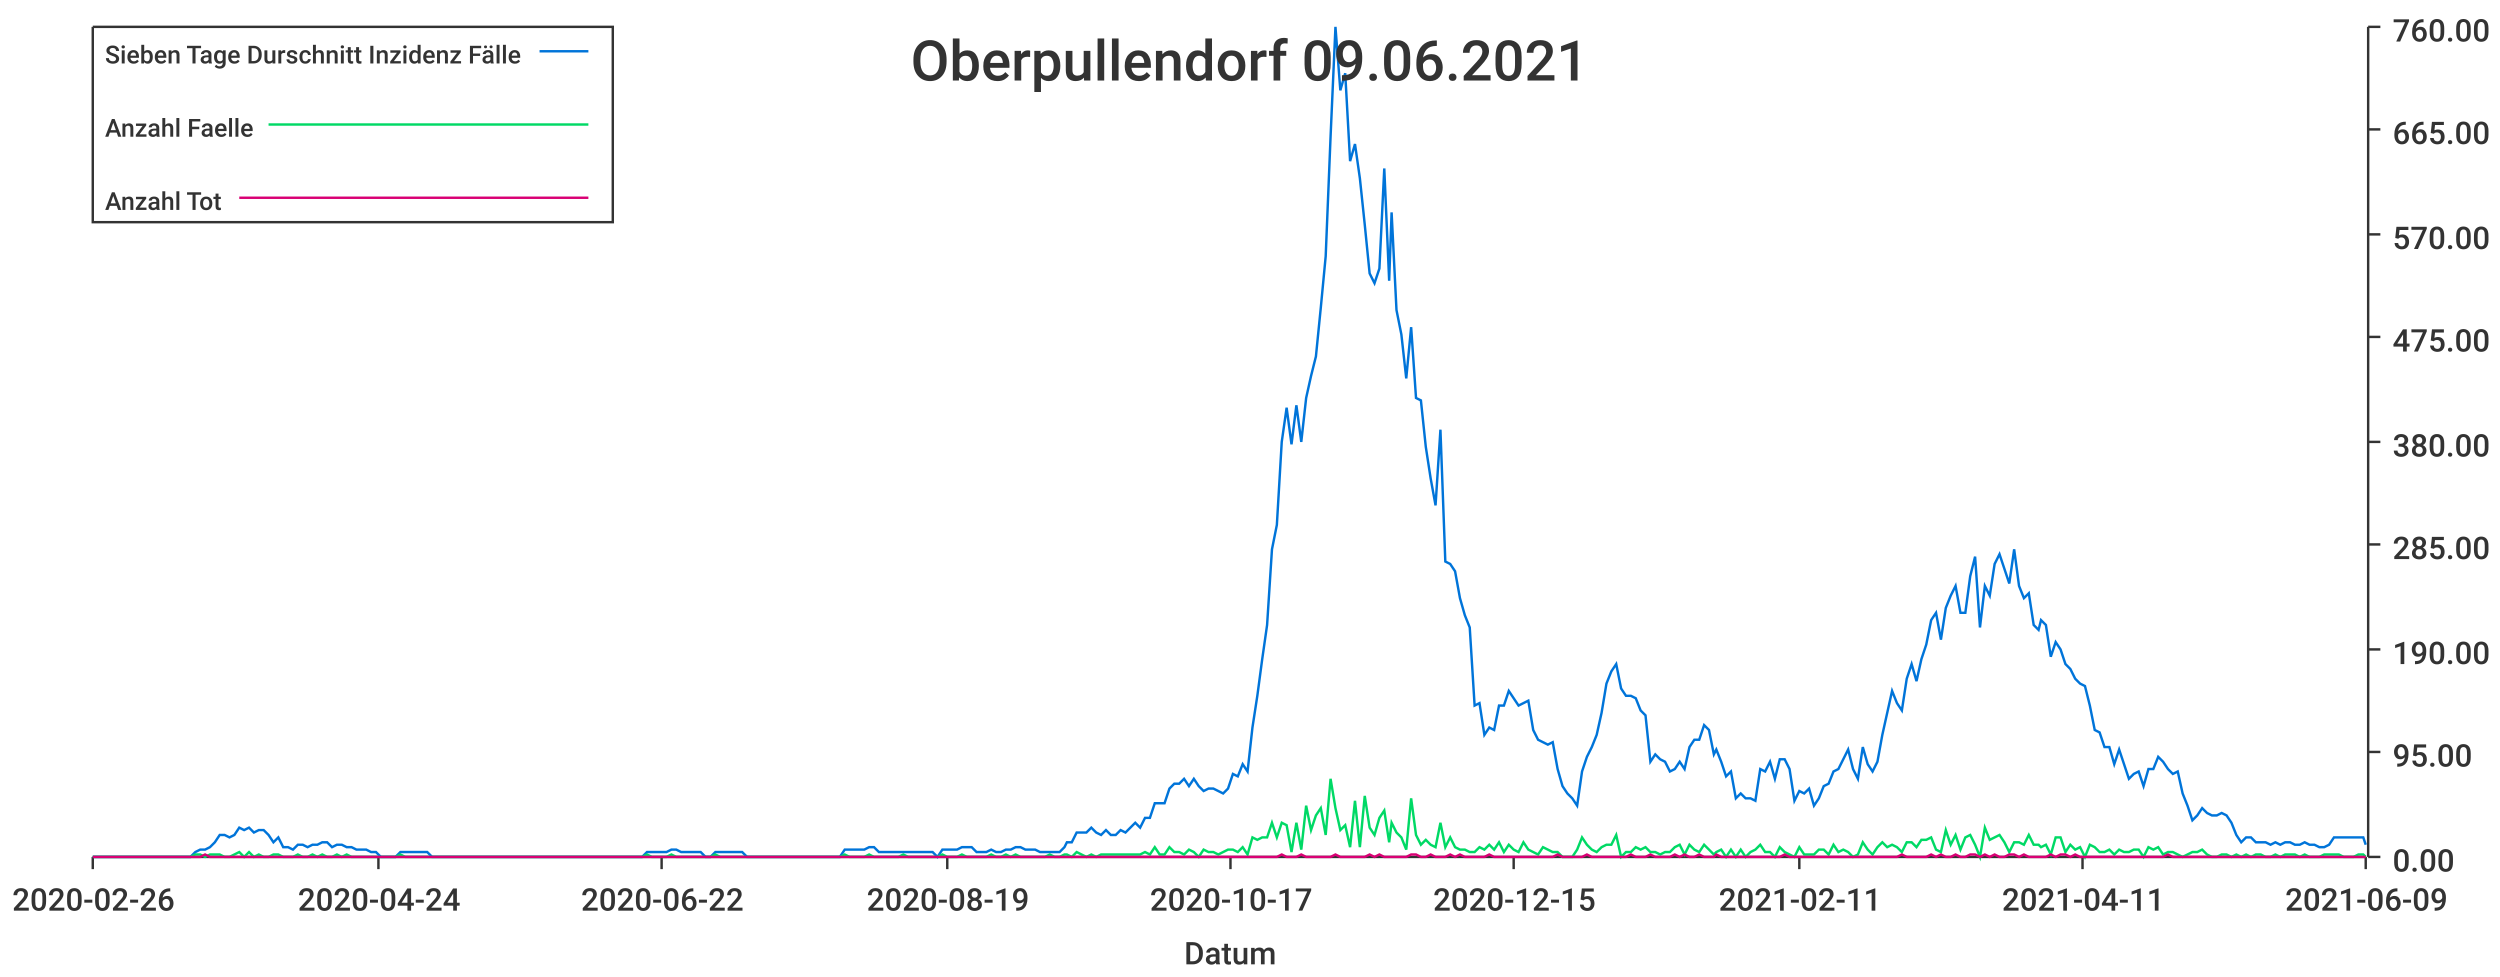
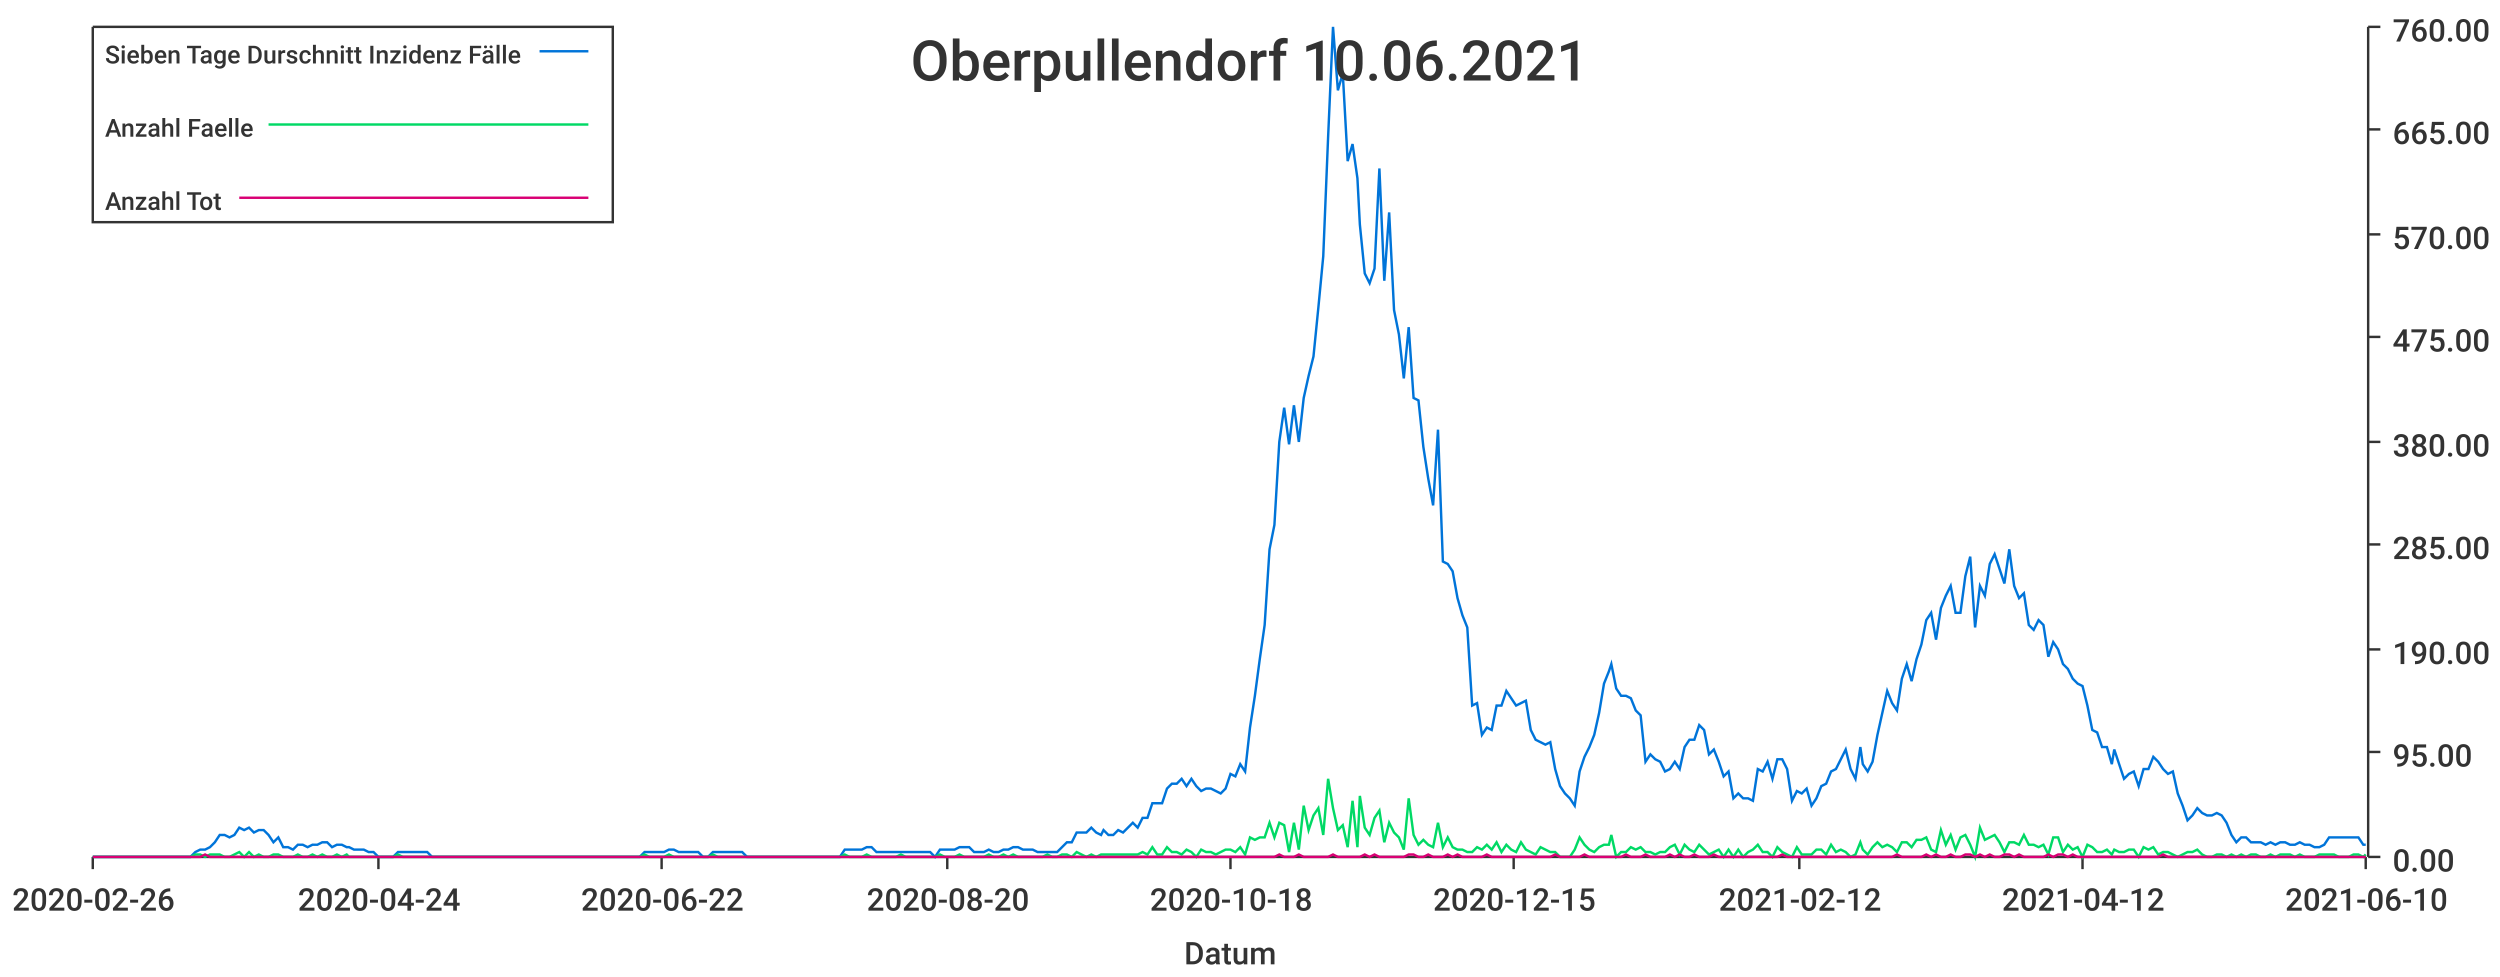
<svg xmlns="http://www.w3.org/2000/svg" width="1024" height="400">\n<path d="M 0 0 L 1024 0 L 1024 400 L 0 400 L 0 0" style="stroke-width:0;stroke:rgba(255,255,255,1.0);fill:rgba(255,255,255,1.0)" />
  <path d="M 38 11 L 969 11 L 969 351 L 38 351 L 38 11" style="stroke-width:0;stroke:rgba(255,255,255,1.0);fill:rgba(255,255,255,1.0)" />
  <path d="M 38 351 L 969 351" style="stroke-width:1;stroke:rgba(51,51,51,1.0);fill:none" />
  <path d="M 38 351 L 38 356" style="stroke-width:1;stroke:rgba(51,51,51,1.0);fill:none" />
  <text x="5" y="373" style="stroke-width:0;stroke:none;fill:rgba(51,51,51,1.0);font-size:12.8px;font-family:'Roboto Medium',sans-serif">2020-02-26</text>
  <path d="M 155 351 L 155 356" style="stroke-width:1;stroke:rgba(51,51,51,1.0);fill:none" />
  <text x="122" y="373" style="stroke-width:0;stroke:none;fill:rgba(51,51,51,1.0);font-size:12.8px;font-family:'Roboto Medium',sans-serif">2020-04-24</text>
  <path d="M 271 351 L 271 356" style="stroke-width:1;stroke:rgba(51,51,51,1.0);fill:none" />
  <text x="238" y="373" style="stroke-width:0;stroke:none;fill:rgba(51,51,51,1.0);font-size:12.8px;font-family:'Roboto Medium',sans-serif">2020-06-22</text>
  <path d="M 388 351 L 388 356" style="stroke-width:1;stroke:rgba(51,51,51,1.0);fill:none" />
-   <text x="355" y="373" style="stroke-width:0;stroke:none;fill:rgba(51,51,51,1.0);font-size:12.8px;font-family:'Roboto Medium',sans-serif">2020-08-19</text>
+   <text x="355" y="373" style="stroke-width:0;stroke:none;fill:rgba(51,51,51,1.0);font-size:12.8px;font-family:'Roboto Medium',sans-serif">2020-08-20</text>
  <path d="M 504 351 L 504 356" style="stroke-width:1;stroke:rgba(51,51,51,1.0);fill:none" />
-   <text x="471" y="373" style="stroke-width:0;stroke:none;fill:rgba(51,51,51,1.0);font-size:12.8px;font-family:'Roboto Medium',sans-serif">2020-10-17</text>
+   <text x="471" y="373" style="stroke-width:0;stroke:none;fill:rgba(51,51,51,1.0);font-size:12.8px;font-family:'Roboto Medium',sans-serif">2020-10-18</text>
  <path d="M 620 351 L 620 356" style="stroke-width:1;stroke:rgba(51,51,51,1.0);fill:none" />
  <text x="587" y="373" style="stroke-width:0;stroke:none;fill:rgba(51,51,51,1.0);font-size:12.8px;font-family:'Roboto Medium',sans-serif">2020-12-15</text>
  <path d="M 737 351 L 737 356" style="stroke-width:1;stroke:rgba(51,51,51,1.0);fill:none" />
-   <text x="704" y="373" style="stroke-width:0;stroke:none;fill:rgba(51,51,51,1.0);font-size:12.8px;font-family:'Roboto Medium',sans-serif">2021-02-11</text>
+   <text x="704" y="373" style="stroke-width:0;stroke:none;fill:rgba(51,51,51,1.0);font-size:12.8px;font-family:'Roboto Medium',sans-serif">2021-02-12</text>
  <path d="M 853 351 L 853 356" style="stroke-width:1;stroke:rgba(51,51,51,1.0);fill:none" />
-   <text x="820" y="373" style="stroke-width:0;stroke:none;fill:rgba(51,51,51,1.0);font-size:12.8px;font-family:'Roboto Medium',sans-serif">2021-04-11</text>
+   <text x="820" y="373" style="stroke-width:0;stroke:none;fill:rgba(51,51,51,1.0);font-size:12.8px;font-family:'Roboto Medium',sans-serif">2021-04-12</text>
  <path d="M 969 351 L 969 356" style="stroke-width:1;stroke:rgba(51,51,51,1.0);fill:none" />
-   <text x="936" y="373" style="stroke-width:0;stroke:none;fill:rgba(51,51,51,1.0);font-size:12.8px;font-family:'Roboto Medium',sans-serif">2021-06-09</text>
+   <text x="936" y="373" style="stroke-width:0;stroke:none;fill:rgba(51,51,51,1.0);font-size:12.8px;font-family:'Roboto Medium',sans-serif">2021-06-10</text>
  <text x="485" y="395" style="stroke-width:0;stroke:none;fill:rgba(51,51,51,1.0);font-size:12.8px;font-family:'Roboto Medium',sans-serif">Datum</text>
  <path d="M 970 351 L 970 11" style="stroke-width:1;stroke:rgba(51,51,51,1.0);fill:none" />
  <path d="M 970 351 L 975 351" style="stroke-width:1;stroke:rgba(51,51,51,1.0);fill:none" />
  <text x="980" y="357" style="stroke-width:0;stroke:none;fill:rgba(51,51,51,1.0);font-size:12.8px;font-family:'Roboto Medium',sans-serif">0.00</text>
  <path d="M 970 308 L 975 308" style="stroke-width:1;stroke:rgba(51,51,51,1.0);fill:none" />
  <text x="980" y="314" style="stroke-width:0;stroke:none;fill:rgba(51,51,51,1.0);font-size:12.8px;font-family:'Roboto Medium',sans-serif">95.00</text>
  <path d="M 970 266 L 975 266" style="stroke-width:1;stroke:rgba(51,51,51,1.0);fill:none" />
  <text x="980" y="272" style="stroke-width:0;stroke:none;fill:rgba(51,51,51,1.0);font-size:12.8px;font-family:'Roboto Medium',sans-serif">190.00</text>
  <path d="M 970 223 L 975 223" style="stroke-width:1;stroke:rgba(51,51,51,1.0);fill:none" />
  <text x="980" y="229" style="stroke-width:0;stroke:none;fill:rgba(51,51,51,1.0);font-size:12.8px;font-family:'Roboto Medium',sans-serif">285.00</text>
  <path d="M 970 181 L 975 181" style="stroke-width:1;stroke:rgba(51,51,51,1.0);fill:none" />
  <text x="980" y="187" style="stroke-width:0;stroke:none;fill:rgba(51,51,51,1.0);font-size:12.8px;font-family:'Roboto Medium',sans-serif">380.00</text>
  <path d="M 970 138 L 975 138" style="stroke-width:1;stroke:rgba(51,51,51,1.0);fill:none" />
  <text x="980" y="144" style="stroke-width:0;stroke:none;fill:rgba(51,51,51,1.0);font-size:12.8px;font-family:'Roboto Medium',sans-serif">475.00</text>
  <path d="M 970 96 L 975 96" style="stroke-width:1;stroke:rgba(51,51,51,1.0);fill:none" />
  <text x="980" y="102" style="stroke-width:0;stroke:none;fill:rgba(51,51,51,1.0);font-size:12.8px;font-family:'Roboto Medium',sans-serif">570.00</text>
  <path d="M 970 53 L 975 53" style="stroke-width:1;stroke:rgba(51,51,51,1.0);fill:none" />
  <text x="980" y="59" style="stroke-width:0;stroke:none;fill:rgba(51,51,51,1.0);font-size:12.8px;font-family:'Roboto Medium',sans-serif">665.00</text>
  <path d="M 970 11 L 975 11" style="stroke-width:1;stroke:rgba(51,51,51,1.0);fill:none" />
  <text x="980" y="17" style="stroke-width:0;stroke:none;fill:rgba(51,51,51,1.0);font-size:12.8px;font-family:'Roboto Medium',sans-serif">760.00</text>
-   <path d="M 38 351 L 40 351 L 42 351 L 44 351 L 46 351 L 48 351 L 50 351 L 52 351 L 54 351 L 56 351 L 58 351 L 60 351 L 62 351 L 64 351 L 66 351 L 68 351 L 70 351 L 72 351 L 74 351 L 76 351 L 78 351 L 80 349 L 82 348 L 84 348 L 86 347 L 88 345 L 90 342 L 92 342 L 94 343 L 96 342 L 98 339 L 100 340 L 102 339 L 104 341 L 106 340 L 108 340 L 110 342 L 112 345 L 114 343 L 116 347 L 118 347 L 120 348 L 122 346 L 124 346 L 126 347 L 128 346 L 130 346 L 132 345 L 134 345 L 136 347 L 138 346 L 140 346 L 142 347 L 144 347 L 146 348 L 148 348 L 150 348 L 152 349 L 154 349 L 156 351 L 158 351 L 160 351 L 162 351 L 164 349 L 166 349 L 168 349 L 170 349 L 171 349 L 173 349 L 175 349 L 177 351 L 179 351 L 181 351 L 183 351 L 185 351 L 187 351 L 189 351 L 191 351 L 193 351 L 195 351 L 197 351 L 199 351 L 201 351 L 203 351 L 205 351 L 207 351 L 209 351 L 211 351 L 213 351 L 215 351 L 217 351 L 219 351 L 221 351 L 223 351 L 225 351 L 227 351 L 229 351 L 231 351 L 233 351 L 235 351 L 237 351 L 239 351 L 241 351 L 243 351 L 245 351 L 247 351 L 249 351 L 251 351 L 253 351 L 255 351 L 257 351 L 259 351 L 261 351 L 263 351 L 265 349 L 267 349 L 269 349 L 271 349 L 273 349 L 275 348 L 277 348 L 279 349 L 281 349 L 283 349 L 285 349 L 287 349 L 289 351 L 291 351 L 293 349 L 295 349 L 297 349 L 299 349 L 301 349 L 303 349 L 304 349 L 306 351 L 308 351 L 310 351 L 312 351 L 314 351 L 316 351 L 318 351 L 320 351 L 322 351 L 324 351 L 326 351 L 328 351 L 330 351 L 332 351 L 334 351 L 336 351 L 338 351 L 340 351 L 342 351 L 344 351 L 346 348 L 348 348 L 350 348 L 352 348 L 354 348 L 356 347 L 358 347 L 360 349 L 362 349 L 364 349 L 366 349 L 368 349 L 370 349 L 372 349 L 374 349 L 376 349 L 378 349 L 380 349 L 382 349 L 384 351 L 386 348 L 388 348 L 390 348 L 392 348 L 394 347 L 396 347 L 398 347 L 400 349 L 402 349 L 404 349 L 406 348 L 408 349 L 410 349 L 412 348 L 414 348 L 416 347 L 418 347 L 420 348 L 422 348 L 424 348 L 426 349 L 428 349 L 430 349 L 432 349 L 434 349 L 436 347 L 437 345 L 439 345 L 441 341 L 443 341 L 445 341 L 447 339 L 449 341 L 451 342 L 453 340 L 455 342 L 457 342 L 459 340 L 461 341 L 463 339 L 465 337 L 467 339 L 469 335 L 471 335 L 473 329 L 475 329 L 477 329 L 479 323 L 481 321 L 483 321 L 485 319 L 487 322 L 489 319 L 491 322 L 493 324 L 495 323 L 497 323 L 499 324 L 501 325 L 503 323 L 505 317 L 507 318 L 509 313 L 511 316 L 513 298 L 515 285 L 517 270 L 519 256 L 521 225 L 523 215 L 525 181 L 527 167 L 529 182 L 531 166 L 533 181 L 535 163 L 537 154 L 539 146 L 541 126 L 543 105 L 545 56 L 547 11 L 549 37 L 551 30 L 553 66 L 555 59 L 557 73 L 559 92 L 561 112 L 563 116 L 565 110 L 567 69 L 569 115 L 570 87 L 572 127 L 574 137 L 576 155 L 578 134 L 580 163 L 582 164 L 584 183 L 586 196 L 588 207 L 590 176 L 592 230 L 594 231 L 596 234 L 598 245 L 600 252 L 602 257 L 604 289 L 606 288 L 608 301 L 610 298 L 612 299 L 614 289 L 616 289 L 618 283 L 620 286 L 622 289 L 624 288 L 626 287 L 628 299 L 630 303 L 632 304 L 634 305 L 636 304 L 638 315 L 640 322 L 642 325 L 644 327 L 646 330 L 648 316 L 650 310 L 652 306 L 654 301 L 656 292 L 658 280 L 660 275 L 662 272 L 664 282 L 666 285 L 668 285 L 670 286 L 672 291 L 674 293 L 676 312 L 678 309 L 680 311 L 682 312 L 684 316 L 686 315 L 688 312 L 690 315 L 692 306 L 694 303 L 696 303 L 698 297 L 700 299 L 702 309 L 703 307 L 705 312 L 707 318 L 709 316 L 711 327 L 713 325 L 715 327 L 717 327 L 719 328 L 721 315 L 723 316 L 725 312 L 727 319 L 729 311 L 731 311 L 733 315 L 735 328 L 737 324 L 739 325 L 741 323 L 743 330 L 745 327 L 747 322 L 749 321 L 751 316 L 753 315 L 755 311 L 757 307 L 759 315 L 761 319 L 763 306 L 765 313 L 767 316 L 769 312 L 771 301 L 773 292 L 775 283 L 777 288 L 779 291 L 781 278 L 783 272 L 785 279 L 787 270 L 789 264 L 791 254 L 793 251 L 795 262 L 797 249 L 799 244 L 801 240 L 803 251 L 805 251 L 807 236 L 809 228 L 811 257 L 813 240 L 815 244 L 817 231 L 819 227 L 821 233 L 823 239 L 825 225 L 827 240 L 829 245 L 831 243 L 833 256 L 835 258 L 836 254 L 838 256 L 840 269 L 842 263 L 844 266 L 846 272 L 848 274 L 850 278 L 852 280 L 854 281 L 856 289 L 858 299 L 860 300 L 862 306 L 864 306 L 866 313 L 868 307 L 870 313 L 872 319 L 874 317 L 876 316 L 878 322 L 880 315 L 882 315 L 884 310 L 886 312 L 888 315 L 890 317 L 892 316 L 894 325 L 896 330 L 898 336 L 900 334 L 902 331 L 904 333 L 906 334 L 908 334 L 910 333 L 912 334 L 914 337 L 916 342 L 918 345 L 920 343 L 922 343 L 924 345 L 926 345 L 928 345 L 930 346 L 932 345 L 934 346 L 936 345 L 938 345 L 940 346 L 942 346 L 944 345 L 946 346 L 948 346 L 950 347 L 952 347 L 954 346 L 956 343 L 958 343 L 960 343 L 962 343 L 964 343 L 966 343 L 968 343 L 969 346" style="stroke-width:1;stroke:rgba(0,116,217,1.0);fill:none" />
-   <path d="M 38 351 L 40 351 L 42 351 L 44 351 L 46 351 L 48 351 L 50 351 L 52 351 L 54 351 L 56 351 L 58 351 L 60 351 L 62 351 L 64 351 L 66 351 L 68 351 L 70 351 L 72 351 L 74 351 L 76 351 L 78 351 L 80 350 L 82 350 L 84 351 L 86 350 L 88 350 L 90 350 L 92 351 L 94 351 L 96 350 L 98 349 L 100 351 L 102 349 L 104 351 L 106 350 L 108 351 L 110 351 L 112 350 L 114 350 L 116 351 L 118 351 L 120 351 L 122 350 L 124 351 L 126 351 L 128 350 L 130 351 L 132 350 L 134 351 L 136 351 L 138 350 L 140 351 L 142 350 L 144 351 L 146 351 L 148 351 L 150 351 L 152 351 L 154 351 L 156 351 L 158 351 L 160 351 L 162 351 L 164 350 L 166 351 L 168 351 L 170 351 L 171 351 L 173 351 L 175 351 L 177 351 L 179 351 L 181 351 L 183 351 L 185 351 L 187 351 L 189 351 L 191 351 L 193 351 L 195 351 L 197 351 L 199 351 L 201 351 L 203 351 L 205 351 L 207 351 L 209 351 L 211 351 L 213 351 L 215 351 L 217 351 L 219 351 L 221 351 L 223 351 L 225 351 L 227 351 L 229 351 L 231 351 L 233 351 L 235 351 L 237 351 L 239 351 L 241 351 L 243 351 L 245 351 L 247 351 L 249 351 L 251 351 L 253 351 L 255 351 L 257 351 L 259 351 L 261 351 L 263 351 L 265 350 L 267 351 L 269 351 L 271 351 L 273 351 L 275 350 L 277 351 L 279 351 L 281 351 L 283 351 L 285 351 L 287 351 L 289 351 L 291 351 L 293 350 L 295 351 L 297 351 L 299 351 L 301 351 L 303 351 L 304 351 L 306 351 L 308 351 L 310 351 L 312 351 L 314 351 L 316 351 L 318 351 L 320 351 L 322 351 L 324 351 L 326 351 L 328 351 L 330 351 L 332 351 L 334 351 L 336 351 L 338 351 L 340 351 L 342 351 L 344 351 L 346 350 L 348 351 L 350 351 L 352 351 L 354 351 L 356 350 L 358 351 L 360 351 L 362 351 L 364 351 L 366 351 L 368 351 L 370 350 L 372 351 L 374 351 L 376 351 L 378 351 L 380 351 L 382 351 L 384 351 L 386 350 L 388 351 L 390 351 L 392 351 L 394 350 L 396 351 L 398 351 L 400 351 L 402 351 L 404 351 L 406 350 L 408 351 L 410 351 L 412 350 L 414 351 L 416 350 L 418 351 L 420 351 L 422 351 L 424 351 L 426 351 L 428 351 L 430 350 L 432 351 L 434 351 L 436 350 L 437 350 L 439 351 L 441 349 L 443 350 L 445 351 L 447 350 L 449 351 L 451 350 L 453 350 L 455 350 L 457 350 L 459 350 L 461 350 L 463 350 L 465 350 L 467 350 L 469 349 L 471 350 L 473 347 L 475 350 L 477 350 L 479 347 L 481 349 L 483 349 L 485 350 L 487 348 L 489 349 L 491 351 L 493 348 L 495 349 L 497 349 L 499 350 L 501 349 L 503 348 L 505 348 L 507 349 L 509 347 L 511 350 L 513 343 L 515 344 L 517 343 L 519 343 L 521 337 L 523 343 L 525 337 L 527 338 L 529 349 L 531 337 L 533 348 L 535 330 L 537 340 L 539 334 L 541 331 L 543 342 L 545 319 L 547 331 L 549 340 L 551 338 L 553 347 L 555 328 L 557 347 L 559 326 L 561 339 L 563 342 L 565 335 L 567 332 L 569 345 L 570 337 L 572 341 L 574 343 L 576 348 L 578 327 L 580 342 L 582 346 L 584 344 L 586 346 L 588 347 L 590 337 L 592 347 L 594 343 L 596 347 L 598 348 L 600 348 L 602 349 L 604 349 L 606 347 L 608 348 L 610 346 L 612 348 L 614 345 L 616 349 L 618 346 L 620 348 L 622 349 L 624 345 L 626 348 L 628 349 L 630 350 L 632 347 L 634 348 L 636 349 L 638 349 L 640 351 L 642 351 L 644 351 L 646 348 L 648 343 L 650 346 L 652 348 L 654 349 L 656 347 L 658 346 L 660 346 L 662 342 L 664 351 L 666 349 L 668 349 L 670 347 L 672 348 L 674 347 L 676 349 L 678 349 L 680 350 L 682 349 L 684 349 L 686 347 L 688 346 L 690 350 L 692 346 L 694 348 L 696 349 L 698 346 L 700 348 L 702 350 L 703 349 L 705 348 L 707 351 L 709 348 L 711 351 L 713 348 L 715 351 L 717 349 L 719 348 L 721 346 L 723 349 L 725 349 L 727 351 L 729 347 L 731 349 L 733 350 L 735 351 L 737 347 L 739 350 L 741 350 L 743 350 L 745 348 L 747 348 L 749 350 L 751 346 L 753 349 L 755 348 L 757 349 L 759 351 L 761 350 L 763 345 L 765 348 L 767 350 L 769 347 L 771 345 L 773 347 L 775 346 L 777 347 L 779 349 L 781 345 L 783 345 L 785 347 L 787 344 L 789 344 L 791 343 L 793 348 L 795 349 L 797 340 L 799 346 L 801 342 L 803 348 L 805 343 L 807 342 L 809 346 L 811 351 L 813 339 L 815 344 L 817 343 L 819 342 L 821 345 L 823 349 L 825 345 L 827 345 L 829 346 L 831 342 L 833 346 L 835 346 L 836 347 L 838 346 L 840 350 L 842 343 L 844 343 L 846 349 L 848 346 L 850 348 L 852 347 L 854 351 L 856 346 L 858 347 L 860 349 L 862 349 L 864 348 L 866 350 L 868 348 L 870 349 L 872 349 L 874 348 L 876 348 L 878 351 L 880 347 L 882 348 L 884 347 L 886 350 L 888 349 L 890 349 L 892 350 L 894 351 L 896 350 L 898 349 L 900 349 L 902 348 L 904 350 L 906 351 L 908 351 L 910 350 L 912 350 L 914 351 L 916 350 L 918 351 L 920 350 L 922 351 L 924 350 L 926 350 L 928 351 L 930 351 L 932 350 L 934 351 L 936 350 L 938 350 L 940 350 L 942 351 L 944 350 L 946 351 L 948 351 L 950 351 L 952 350 L 954 350 L 956 350 L 958 350 L 960 351 L 962 351 L 964 351 L 966 350 L 968 350 L 969 351" style="stroke-width:1;stroke:rgba(0,217,101,1.0);fill:none" />
-   <path d="M 38 351 L 40 351 L 42 351 L 44 351 L 46 351 L 48 351 L 50 351 L 52 351 L 54 351 L 56 351 L 58 351 L 60 351 L 62 351 L 64 351 L 66 351 L 68 351 L 70 351 L 72 351 L 74 351 L 76 351 L 78 351 L 80 351 L 82 351 L 84 350 L 86 351 L 88 351 L 90 351 L 92 351 L 94 351 L 96 351 L 98 351 L 100 351 L 102 351 L 104 351 L 106 351 L 108 351 L 110 351 L 112 351 L 114 351 L 116 351 L 118 351 L 120 351 L 122 351 L 124 351 L 126 351 L 128 351 L 130 351 L 132 351 L 134 351 L 136 351 L 138 351 L 140 351 L 142 351 L 144 351 L 146 351 L 148 351 L 150 351 L 152 351 L 154 351 L 156 351 L 158 351 L 160 351 L 162 351 L 164 351 L 166 351 L 168 351 L 170 351 L 171 351 L 173 351 L 175 351 L 177 351 L 179 351 L 181 351 L 183 351 L 185 351 L 187 351 L 189 351 L 191 351 L 193 351 L 195 351 L 197 351 L 199 351 L 201 351 L 203 351 L 205 351 L 207 351 L 209 351 L 211 351 L 213 351 L 215 351 L 217 351 L 219 351 L 221 351 L 223 351 L 225 351 L 227 351 L 229 351 L 231 351 L 233 351 L 235 351 L 237 351 L 239 351 L 241 351 L 243 351 L 245 351 L 247 351 L 249 351 L 251 351 L 253 351 L 255 351 L 257 351 L 259 351 L 261 351 L 263 351 L 265 351 L 267 351 L 269 351 L 271 351 L 273 351 L 275 351 L 277 351 L 279 351 L 281 351 L 283 351 L 285 351 L 287 351 L 289 351 L 291 351 L 293 351 L 295 351 L 297 351 L 299 351 L 301 351 L 303 351 L 304 351 L 306 351 L 308 351 L 310 351 L 312 351 L 314 351 L 316 351 L 318 351 L 320 351 L 322 351 L 324 351 L 326 351 L 328 351 L 330 351 L 332 351 L 334 351 L 336 351 L 338 351 L 340 351 L 342 351 L 344 351 L 346 351 L 348 351 L 350 351 L 352 351 L 354 351 L 356 351 L 358 351 L 360 351 L 362 351 L 364 351 L 366 351 L 368 351 L 370 351 L 372 351 L 374 351 L 376 351 L 378 351 L 380 351 L 382 351 L 384 351 L 386 351 L 388 351 L 390 351 L 392 351 L 394 351 L 396 351 L 398 351 L 400 351 L 402 351 L 404 351 L 406 351 L 408 351 L 410 351 L 412 351 L 414 351 L 416 351 L 418 351 L 420 351 L 422 351 L 424 351 L 426 351 L 428 351 L 430 351 L 432 351 L 434 351 L 436 351 L 437 351 L 439 351 L 441 351 L 443 351 L 445 351 L 447 351 L 449 351 L 451 351 L 453 351 L 455 351 L 457 351 L 459 351 L 461 351 L 463 351 L 465 351 L 467 351 L 469 351 L 471 351 L 473 351 L 475 351 L 477 351 L 479 351 L 481 351 L 483 351 L 485 351 L 487 351 L 489 351 L 491 351 L 493 351 L 495 351 L 497 351 L 499 351 L 501 351 L 503 351 L 505 351 L 507 351 L 509 351 L 511 351 L 513 351 L 515 351 L 517 351 L 519 351 L 521 351 L 523 351 L 525 350 L 527 351 L 529 351 L 531 351 L 533 350 L 535 351 L 537 351 L 539 351 L 541 351 L 543 351 L 545 351 L 547 350 L 549 351 L 551 351 L 553 351 L 555 351 L 557 351 L 559 351 L 561 350 L 563 351 L 565 350 L 567 351 L 569 351 L 570 351 L 572 351 L 574 351 L 576 351 L 578 350 L 580 350 L 582 351 L 584 351 L 586 350 L 588 351 L 590 351 L 592 351 L 594 350 L 596 351 L 598 350 L 600 351 L 602 351 L 604 351 L 606 351 L 608 351 L 610 350 L 612 351 L 614 351 L 616 351 L 618 351 L 620 351 L 622 351 L 624 351 L 626 351 L 628 351 L 630 351 L 632 351 L 634 351 L 636 351 L 638 350 L 640 351 L 642 351 L 644 351 L 646 351 L 648 351 L 650 350 L 652 351 L 654 351 L 656 351 L 658 351 L 660 351 L 662 351 L 664 351 L 666 351 L 668 350 L 670 351 L 672 351 L 674 351 L 676 350 L 678 351 L 680 351 L 682 351 L 684 351 L 686 350 L 688 351 L 690 350 L 692 351 L 694 351 L 696 350 L 698 351 L 700 351 L 702 351 L 703 350 L 705 351 L 707 351 L 709 351 L 711 351 L 713 351 L 715 351 L 717 351 L 719 351 L 721 351 L 723 351 L 725 351 L 727 351 L 729 351 L 731 350 L 733 351 L 735 351 L 737 351 L 739 351 L 741 351 L 743 351 L 745 351 L 747 351 L 749 351 L 751 351 L 753 351 L 755 351 L 757 351 L 759 351 L 761 351 L 763 351 L 765 351 L 767 351 L 769 351 L 771 351 L 773 351 L 775 351 L 777 351 L 779 350 L 781 351 L 783 351 L 785 351 L 787 351 L 789 351 L 791 350 L 793 351 L 795 350 L 797 351 L 799 351 L 801 350 L 803 351 L 805 351 L 807 350 L 809 350 L 811 351 L 813 350 L 815 351 L 817 350 L 819 351 L 821 351 L 823 350 L 825 350 L 827 351 L 829 350 L 831 351 L 833 351 L 835 351 L 836 351 L 838 351 L 840 350 L 842 351 L 844 350 L 846 350 L 848 351 L 850 350 L 852 351 L 854 351 L 856 351 L 858 351 L 860 351 L 862 351 L 864 351 L 866 351 L 868 351 L 870 351 L 872 351 L 874 351 L 876 351 L 878 351 L 880 351 L 882 351 L 884 351 L 886 351 L 888 350 L 890 351 L 892 351 L 894 351 L 896 351 L 898 351 L 900 351 L 902 351 L 904 351 L 906 351 L 908 351 L 910 351 L 912 351 L 914 351 L 916 351 L 918 351 L 920 351 L 922 351 L 924 351 L 926 351 L 928 351 L 930 351 L 932 351 L 934 351 L 936 351 L 938 351 L 940 351 L 942 351 L 944 351 L 946 351 L 948 351 L 950 351 L 952 351 L 954 351 L 956 351 L 958 351 L 960 351 L 962 351 L 964 351 L 966 351 L 968 351 L 969 351" style="stroke-width:1;stroke:rgba(217,0,116,1.0);fill:none" />
-   <text x="373" y="33" style="stroke-width:0;stroke:none;fill:rgba(51,51,51,1.0);font-size:23.0px;font-family:'Roboto Medium',sans-serif">Oberpullendorf 09.06.2021</text>
+   <path d="M 38 351 L 40 351 L 42 351 L 44 351 L 46 351 L 48 351 L 50 351 L 52 351 L 54 351 L 56 351 L 58 351 L 60 351 L 62 351 L 64 351 L 66 351 L 68 351 L 70 351 L 72 351 L 74 351 L 76 351 L 78 351 L 80 349 L 82 348 L 84 348 L 86 347 L 88 345 L 90 342 L 92 342 L 94 343 L 96 342 L 98 339 L 100 340 L 102 339 L 104 341 L 106 340 L 108 340 L 110 342 L 112 345 L 114 343 L 116 347 L 118 347 L 120 348 L 122 346 L 124 346 L 126 347 L 128 346 L 130 346 L 132 345 L 134 345 L 136 347 L 138 346 L 140 346 L 142 347 L 143 347 L 145 348 L 147 348 L 149 348 L 151 349 L 153 349 L 155 351 L 157 351 L 159 351 L 161 351 L 163 349 L 165 349 L 167 349 L 169 349 L 171 349 L 173 349 L 175 349 L 177 351 L 179 351 L 181 351 L 183 351 L 185 351 L 187 351 L 189 351 L 191 351 L 193 351 L 195 351 L 197 351 L 199 351 L 201 351 L 203 351 L 205 351 L 207 351 L 209 351 L 211 351 L 213 351 L 215 351 L 217 351 L 219 351 L 221 351 L 223 351 L 225 351 L 227 351 L 229 351 L 231 351 L 233 351 L 235 351 L 237 351 L 239 351 L 241 351 L 243 351 L 245 351 L 246 351 L 248 351 L 250 351 L 252 351 L 254 351 L 256 351 L 258 351 L 260 351 L 262 351 L 264 349 L 266 349 L 268 349 L 270 349 L 272 349 L 274 348 L 276 348 L 278 349 L 280 349 L 282 349 L 284 349 L 286 349 L 288 351 L 290 351 L 292 349 L 294 349 L 296 349 L 298 349 L 300 349 L 302 349 L 304 349 L 306 351 L 308 351 L 310 351 L 312 351 L 314 351 L 316 351 L 318 351 L 320 351 L 322 351 L 324 351 L 326 351 L 328 351 L 330 351 L 332 351 L 334 351 L 336 351 L 338 351 L 340 351 L 342 351 L 344 351 L 346 348 L 348 348 L 349 348 L 351 348 L 353 348 L 355 347 L 357 347 L 359 349 L 361 349 L 363 349 L 365 349 L 367 349 L 369 349 L 371 349 L 373 349 L 375 349 L 377 349 L 379 349 L 381 349 L 383 351 L 385 348 L 387 348 L 389 348 L 391 348 L 393 347 L 395 347 L 397 347 L 399 349 L 401 349 L 403 349 L 405 348 L 407 349 L 409 349 L 411 348 L 413 348 L 415 347 L 417 347 L 419 348 L 421 348 L 423 348 L 425 349 L 427 349 L 429 349 L 431 349 L 433 349 L 435 347 L 437 345 L 439 345 L 441 341 L 443 341 L 445 341 L 447 339 L 449 341 L 451 342 L 452 340 L 454 342 L 456 342 L 458 340 L 460 341 L 462 339 L 464 337 L 466 339 L 468 335 L 470 335 L 472 329 L 474 329 L 476 329 L 478 323 L 480 321 L 482 321 L 484 319 L 486 322 L 488 319 L 490 322 L 492 324 L 494 323 L 496 323 L 498 324 L 500 325 L 502 323 L 504 317 L 506 318 L 508 313 L 510 316 L 512 298 L 514 285 L 516 270 L 518 256 L 520 225 L 522 215 L 524 181 L 526 167 L 528 182 L 530 166 L 532 181 L 534 163 L 536 154 L 538 146 L 540 126 L 542 105 L 544 56 L 546 11 L 548 37 L 550 30 L 552 66 L 554 59 L 556 73 L 557 92 L 559 112 L 561 116 L 563 110 L 565 69 L 567 115 L 569 87 L 571 127 L 573 137 L 575 155 L 577 134 L 579 163 L 581 164 L 583 183 L 585 196 L 587 207 L 589 176 L 591 230 L 593 231 L 595 234 L 597 245 L 599 252 L 601 257 L 603 289 L 605 288 L 607 301 L 609 298 L 611 299 L 613 289 L 615 289 L 617 283 L 619 286 L 621 289 L 623 288 L 625 287 L 627 299 L 629 303 L 631 304 L 633 305 L 635 304 L 637 315 L 639 322 L 641 325 L 643 327 L 645 330 L 647 316 L 649 310 L 651 306 L 653 301 L 655 292 L 657 280 L 659 275 L 660 272 L 662 282 L 664 285 L 666 285 L 668 286 L 670 291 L 672 293 L 674 312 L 676 309 L 678 311 L 680 312 L 682 316 L 684 315 L 686 312 L 688 315 L 690 306 L 692 303 L 694 303 L 696 297 L 698 299 L 700 309 L 702 307 L 704 312 L 706 318 L 708 316 L 710 327 L 712 325 L 714 327 L 716 327 L 718 328 L 720 315 L 722 316 L 724 312 L 726 319 L 728 311 L 730 311 L 732 315 L 734 328 L 736 324 L 738 325 L 740 323 L 742 330 L 744 327 L 746 322 L 748 321 L 750 316 L 752 315 L 754 311 L 756 307 L 758 315 L 760 319 L 762 306 L 763 313 L 765 316 L 767 312 L 769 301 L 771 292 L 773 283 L 775 288 L 777 291 L 779 278 L 781 272 L 783 279 L 785 270 L 787 264 L 789 254 L 791 251 L 793 262 L 795 249 L 797 244 L 799 240 L 801 251 L 803 251 L 805 236 L 807 228 L 809 257 L 811 240 L 813 244 L 815 231 L 817 227 L 819 233 L 821 239 L 823 225 L 825 240 L 827 245 L 829 243 L 831 256 L 833 258 L 835 254 L 837 256 L 839 269 L 841 263 L 843 266 L 845 272 L 847 274 L 849 278 L 851 280 L 853 281 L 855 289 L 857 299 L 859 300 L 861 306 L 863 306 L 865 313 L 866 307 L 868 313 L 870 319 L 872 317 L 874 316 L 876 322 L 878 315 L 880 315 L 882 310 L 884 312 L 886 315 L 888 317 L 890 316 L 892 325 L 894 330 L 896 336 L 898 334 L 900 331 L 902 333 L 904 334 L 906 334 L 908 333 L 910 334 L 912 337 L 914 342 L 916 345 L 918 343 L 920 343 L 922 345 L 924 345 L 926 345 L 928 346 L 930 345 L 932 346 L 934 345 L 936 345 L 938 346 L 940 346 L 942 345 L 944 346 L 946 346 L 948 347 L 950 347 L 952 346 L 954 343 L 956 343 L 958 343 L 960 343 L 962 343 L 964 343 L 966 343 L 968 346 L 969 346" style="stroke-width:1;stroke:rgba(0,116,217,1.0);fill:none" />
+   <path d="M 38 351 L 40 351 L 42 351 L 44 351 L 46 351 L 48 351 L 50 351 L 52 351 L 54 351 L 56 351 L 58 351 L 60 351 L 62 351 L 64 351 L 66 351 L 68 351 L 70 351 L 72 351 L 74 351 L 76 351 L 78 351 L 80 350 L 82 350 L 84 351 L 86 350 L 88 350 L 90 350 L 92 351 L 94 351 L 96 350 L 98 349 L 100 351 L 102 349 L 104 351 L 106 350 L 108 351 L 110 351 L 112 350 L 114 350 L 116 351 L 118 351 L 120 351 L 122 350 L 124 351 L 126 351 L 128 350 L 130 351 L 132 350 L 134 351 L 136 351 L 138 350 L 140 351 L 142 350 L 143 351 L 145 351 L 147 351 L 149 351 L 151 351 L 153 351 L 155 351 L 157 351 L 159 351 L 161 351 L 163 350 L 165 351 L 167 351 L 169 351 L 171 351 L 173 351 L 175 351 L 177 351 L 179 351 L 181 351 L 183 351 L 185 351 L 187 351 L 189 351 L 191 351 L 193 351 L 195 351 L 197 351 L 199 351 L 201 351 L 203 351 L 205 351 L 207 351 L 209 351 L 211 351 L 213 351 L 215 351 L 217 351 L 219 351 L 221 351 L 223 351 L 225 351 L 227 351 L 229 351 L 231 351 L 233 351 L 235 351 L 237 351 L 239 351 L 241 351 L 243 351 L 245 351 L 246 351 L 248 351 L 250 351 L 252 351 L 254 351 L 256 351 L 258 351 L 260 351 L 262 351 L 264 350 L 266 351 L 268 351 L 270 351 L 272 351 L 274 350 L 276 351 L 278 351 L 280 351 L 282 351 L 284 351 L 286 351 L 288 351 L 290 351 L 292 350 L 294 351 L 296 351 L 298 351 L 300 351 L 302 351 L 304 351 L 306 351 L 308 351 L 310 351 L 312 351 L 314 351 L 316 351 L 318 351 L 320 351 L 322 351 L 324 351 L 326 351 L 328 351 L 330 351 L 332 351 L 334 351 L 336 351 L 338 351 L 340 351 L 342 351 L 344 351 L 346 350 L 348 351 L 349 351 L 351 351 L 353 351 L 355 350 L 357 351 L 359 351 L 361 351 L 363 351 L 365 351 L 367 351 L 369 350 L 371 351 L 373 351 L 375 351 L 377 351 L 379 351 L 381 351 L 383 351 L 385 350 L 387 351 L 389 351 L 391 351 L 393 350 L 395 351 L 397 351 L 399 351 L 401 351 L 403 351 L 405 350 L 407 351 L 409 351 L 411 350 L 413 351 L 415 350 L 417 351 L 419 351 L 421 351 L 423 351 L 425 351 L 427 351 L 429 350 L 431 351 L 433 351 L 435 350 L 437 350 L 439 351 L 441 349 L 443 350 L 445 351 L 447 350 L 449 351 L 451 350 L 452 350 L 454 350 L 456 350 L 458 350 L 460 350 L 462 350 L 464 350 L 466 350 L 468 349 L 470 350 L 472 347 L 474 350 L 476 350 L 478 347 L 480 349 L 482 349 L 484 350 L 486 348 L 488 349 L 490 351 L 492 348 L 494 349 L 496 349 L 498 350 L 500 349 L 502 348 L 504 348 L 506 349 L 508 347 L 510 350 L 512 343 L 514 344 L 516 343 L 518 343 L 520 337 L 522 343 L 524 337 L 526 338 L 528 349 L 530 337 L 532 348 L 534 330 L 536 340 L 538 334 L 540 331 L 542 342 L 544 319 L 546 331 L 548 340 L 550 338 L 552 347 L 554 328 L 556 347 L 557 326 L 559 339 L 561 342 L 563 335 L 565 332 L 567 345 L 569 337 L 571 341 L 573 343 L 575 348 L 577 327 L 579 342 L 581 346 L 583 344 L 585 346 L 587 347 L 589 337 L 591 347 L 593 343 L 595 347 L 597 348 L 599 348 L 601 349 L 603 349 L 605 347 L 607 348 L 609 346 L 611 348 L 613 345 L 615 349 L 617 346 L 619 348 L 621 349 L 623 345 L 625 348 L 627 349 L 629 350 L 631 347 L 633 348 L 635 349 L 637 349 L 639 351 L 641 351 L 643 351 L 645 348 L 647 343 L 649 346 L 651 348 L 653 349 L 655 347 L 657 346 L 659 346 L 660 342 L 662 351 L 664 349 L 666 349 L 668 347 L 670 348 L 672 347 L 674 349 L 676 349 L 678 350 L 680 349 L 682 349 L 684 347 L 686 346 L 688 350 L 690 346 L 692 348 L 694 349 L 696 346 L 698 348 L 700 350 L 702 349 L 704 348 L 706 351 L 708 348 L 710 351 L 712 348 L 714 351 L 716 349 L 718 348 L 720 346 L 722 349 L 724 349 L 726 351 L 728 347 L 730 349 L 732 350 L 734 351 L 736 347 L 738 350 L 740 350 L 742 350 L 744 348 L 746 348 L 748 350 L 750 346 L 752 349 L 754 348 L 756 349 L 758 351 L 760 350 L 762 345 L 763 348 L 765 350 L 767 347 L 769 345 L 771 347 L 773 346 L 775 347 L 777 349 L 779 345 L 781 345 L 783 347 L 785 344 L 787 344 L 789 343 L 791 348 L 793 349 L 795 340 L 797 346 L 799 342 L 801 348 L 803 343 L 805 342 L 807 346 L 809 351 L 811 339 L 813 344 L 815 343 L 817 342 L 819 345 L 821 349 L 823 345 L 825 345 L 827 346 L 829 342 L 831 346 L 833 346 L 835 347 L 837 346 L 839 350 L 841 343 L 843 343 L 845 349 L 847 346 L 849 348 L 851 347 L 853 351 L 855 346 L 857 347 L 859 349 L 861 349 L 863 348 L 865 350 L 866 348 L 868 349 L 870 349 L 872 348 L 874 348 L 876 351 L 878 347 L 880 348 L 882 347 L 884 350 L 886 349 L 888 349 L 890 350 L 892 351 L 894 350 L 896 349 L 898 349 L 900 348 L 902 350 L 904 351 L 906 351 L 908 350 L 910 350 L 912 351 L 914 350 L 916 351 L 918 350 L 920 351 L 922 350 L 924 350 L 926 351 L 928 351 L 930 350 L 932 351 L 934 350 L 936 350 L 938 350 L 940 351 L 942 350 L 944 351 L 946 351 L 948 351 L 950 350 L 952 350 L 954 350 L 956 350 L 958 351 L 960 351 L 962 351 L 964 350 L 966 350 L 968 351 L 969 350" style="stroke-width:1;stroke:rgba(0,217,101,1.0);fill:none" />
+   <path d="M 38 351 L 40 351 L 42 351 L 44 351 L 46 351 L 48 351 L 50 351 L 52 351 L 54 351 L 56 351 L 58 351 L 60 351 L 62 351 L 64 351 L 66 351 L 68 351 L 70 351 L 72 351 L 74 351 L 76 351 L 78 351 L 80 351 L 82 351 L 84 350 L 86 351 L 88 351 L 90 351 L 92 351 L 94 351 L 96 351 L 98 351 L 100 351 L 102 351 L 104 351 L 106 351 L 108 351 L 110 351 L 112 351 L 114 351 L 116 351 L 118 351 L 120 351 L 122 351 L 124 351 L 126 351 L 128 351 L 130 351 L 132 351 L 134 351 L 136 351 L 138 351 L 140 351 L 142 351 L 143 351 L 145 351 L 147 351 L 149 351 L 151 351 L 153 351 L 155 351 L 157 351 L 159 351 L 161 351 L 163 351 L 165 351 L 167 351 L 169 351 L 171 351 L 173 351 L 175 351 L 177 351 L 179 351 L 181 351 L 183 351 L 185 351 L 187 351 L 189 351 L 191 351 L 193 351 L 195 351 L 197 351 L 199 351 L 201 351 L 203 351 L 205 351 L 207 351 L 209 351 L 211 351 L 213 351 L 215 351 L 217 351 L 219 351 L 221 351 L 223 351 L 225 351 L 227 351 L 229 351 L 231 351 L 233 351 L 235 351 L 237 351 L 239 351 L 241 351 L 243 351 L 245 351 L 246 351 L 248 351 L 250 351 L 252 351 L 254 351 L 256 351 L 258 351 L 260 351 L 262 351 L 264 351 L 266 351 L 268 351 L 270 351 L 272 351 L 274 351 L 276 351 L 278 351 L 280 351 L 282 351 L 284 351 L 286 351 L 288 351 L 290 351 L 292 351 L 294 351 L 296 351 L 298 351 L 300 351 L 302 351 L 304 351 L 306 351 L 308 351 L 310 351 L 312 351 L 314 351 L 316 351 L 318 351 L 320 351 L 322 351 L 324 351 L 326 351 L 328 351 L 330 351 L 332 351 L 334 351 L 336 351 L 338 351 L 340 351 L 342 351 L 344 351 L 346 351 L 348 351 L 349 351 L 351 351 L 353 351 L 355 351 L 357 351 L 359 351 L 361 351 L 363 351 L 365 351 L 367 351 L 369 351 L 371 351 L 373 351 L 375 351 L 377 351 L 379 351 L 381 351 L 383 351 L 385 351 L 387 351 L 389 351 L 391 351 L 393 351 L 395 351 L 397 351 L 399 351 L 401 351 L 403 351 L 405 351 L 407 351 L 409 351 L 411 351 L 413 351 L 415 351 L 417 351 L 419 351 L 421 351 L 423 351 L 425 351 L 427 351 L 429 351 L 431 351 L 433 351 L 435 351 L 437 351 L 439 351 L 441 351 L 443 351 L 445 351 L 447 351 L 449 351 L 451 351 L 452 351 L 454 351 L 456 351 L 458 351 L 460 351 L 462 351 L 464 351 L 466 351 L 468 351 L 470 351 L 472 351 L 474 351 L 476 351 L 478 351 L 480 351 L 482 351 L 484 351 L 486 351 L 488 351 L 490 351 L 492 351 L 494 351 L 496 351 L 498 351 L 500 351 L 502 351 L 504 351 L 506 351 L 508 351 L 510 351 L 512 351 L 514 351 L 516 351 L 518 351 L 520 351 L 522 351 L 524 350 L 526 351 L 528 351 L 530 351 L 532 350 L 534 351 L 536 351 L 538 351 L 540 351 L 542 351 L 544 351 L 546 350 L 548 351 L 550 351 L 552 351 L 554 351 L 556 351 L 557 351 L 559 350 L 561 351 L 563 350 L 565 351 L 567 351 L 569 351 L 571 351 L 573 351 L 575 351 L 577 350 L 579 350 L 581 351 L 583 351 L 585 350 L 587 351 L 589 351 L 591 351 L 593 350 L 595 351 L 597 350 L 599 351 L 601 351 L 603 351 L 605 351 L 607 351 L 609 350 L 611 351 L 613 351 L 615 351 L 617 351 L 619 351 L 621 351 L 623 351 L 625 351 L 627 351 L 629 351 L 631 351 L 633 351 L 635 351 L 637 350 L 639 351 L 641 351 L 643 351 L 645 351 L 647 351 L 649 350 L 651 351 L 653 351 L 655 351 L 657 351 L 659 351 L 660 351 L 662 351 L 664 351 L 666 350 L 668 351 L 670 351 L 672 351 L 674 350 L 676 351 L 678 351 L 680 351 L 682 351 L 684 350 L 686 351 L 688 350 L 690 351 L 692 351 L 694 350 L 696 351 L 698 351 L 700 351 L 702 350 L 704 351 L 706 351 L 708 351 L 710 351 L 712 351 L 714 351 L 716 351 L 718 351 L 720 351 L 722 351 L 724 351 L 726 351 L 728 351 L 730 350 L 732 351 L 734 351 L 736 351 L 738 351 L 740 351 L 742 351 L 744 351 L 746 351 L 748 351 L 750 351 L 752 351 L 754 351 L 756 351 L 758 351 L 760 351 L 762 351 L 763 351 L 765 351 L 767 351 L 769 351 L 771 351 L 773 351 L 775 351 L 777 350 L 779 351 L 781 351 L 783 351 L 785 351 L 787 351 L 789 350 L 791 351 L 793 350 L 795 351 L 797 351 L 799 350 L 801 351 L 803 351 L 805 350 L 807 350 L 809 351 L 811 350 L 813 351 L 815 350 L 817 351 L 819 351 L 821 350 L 823 350 L 825 351 L 827 350 L 829 351 L 831 351 L 833 351 L 835 351 L 837 351 L 839 350 L 841 351 L 843 350 L 845 350 L 847 351 L 849 350 L 851 351 L 853 351 L 855 351 L 857 351 L 859 351 L 861 351 L 863 351 L 865 351 L 866 351 L 868 351 L 870 351 L 872 351 L 874 351 L 876 351 L 878 351 L 880 351 L 882 351 L 884 351 L 886 350 L 888 351 L 890 351 L 892 351 L 894 351 L 896 351 L 898 351 L 900 351 L 902 351 L 904 351 L 906 351 L 908 351 L 910 351 L 912 351 L 914 351 L 916 351 L 918 351 L 920 351 L 922 351 L 924 351 L 926 351 L 928 351 L 930 351 L 932 351 L 934 351 L 936 351 L 938 351 L 940 351 L 942 351 L 944 351 L 946 351 L 948 351 L 950 351 L 952 351 L 954 351 L 956 351 L 958 351 L 960 351 L 962 351 L 964 351 L 966 351 L 968 351 L 969 351" style="stroke-width:1;stroke:rgba(217,0,116,1.0);fill:none" />
+   <text x="373" y="33" style="stroke-width:0;stroke:none;fill:rgba(51,51,51,1.0);font-size:23.0px;font-family:'Roboto Medium',sans-serif">Oberpullendorf 10.06.2021</text>
  <path d="M 38 11 L 251 11 L 251 91 L 38 91 L 38 11" style="stroke-width:1;stroke:rgba(51,51,51,1.0);fill:rgba(255,255,255,1.0)" />
  <text x="43" y="26" style="stroke-width:0;stroke:none;fill:rgba(51,51,51,1.0);font-size:10.2px;font-family:'Roboto Medium',sans-serif">Sieben Tage Durschnitt Inzidenz Fälle</text>
  <path d="M 221 21 L 241 21" style="stroke-width:1;stroke:rgba(0,116,217,1.0);fill:none" />
  <text x="43" y="56" style="stroke-width:0;stroke:none;fill:rgba(51,51,51,1.0);font-size:10.2px;font-family:'Roboto Medium',sans-serif">Anzahl Faelle</text>
  <path d="M 110 51 L 241 51" style="stroke-width:1;stroke:rgba(0,217,101,1.0);fill:none" />
  <text x="43" y="86" style="stroke-width:0;stroke:none;fill:rgba(51,51,51,1.0);font-size:10.2px;font-family:'Roboto Medium',sans-serif">Anzahl Tot</text>
  <path d="M 98 81 L 241 81" style="stroke-width:1;stroke:rgba(217,0,116,1.0);fill:none" />
</svg>
